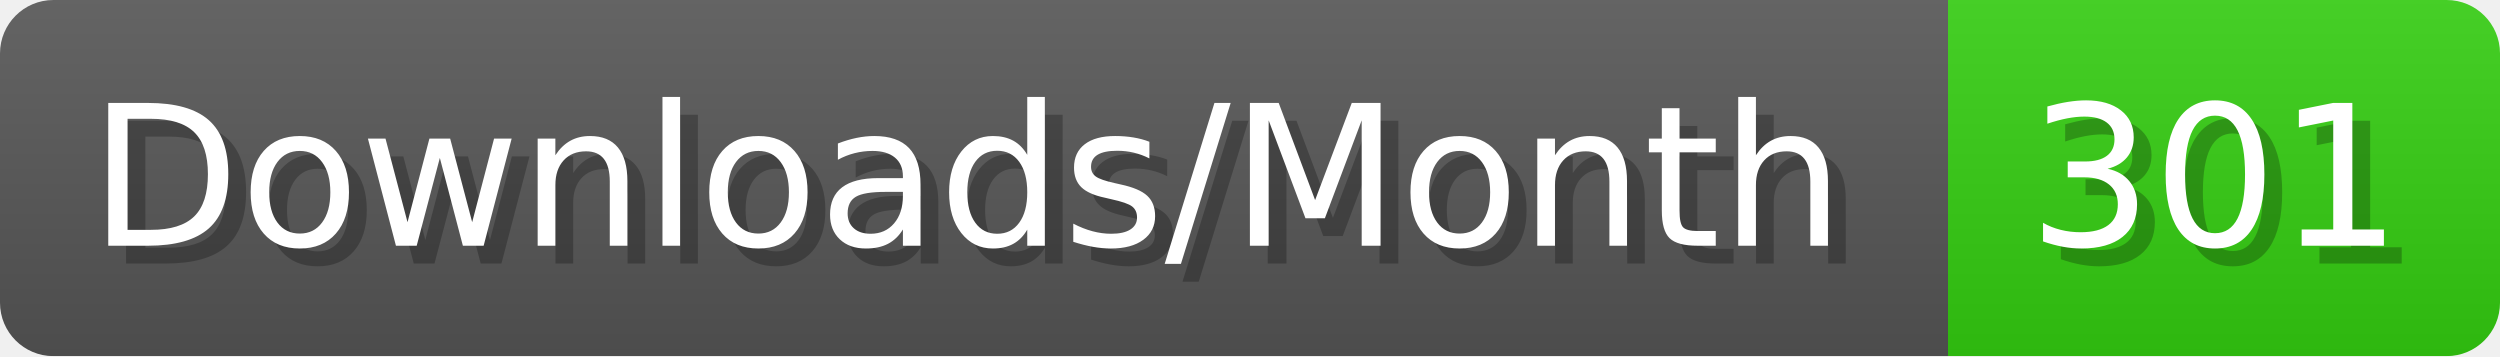
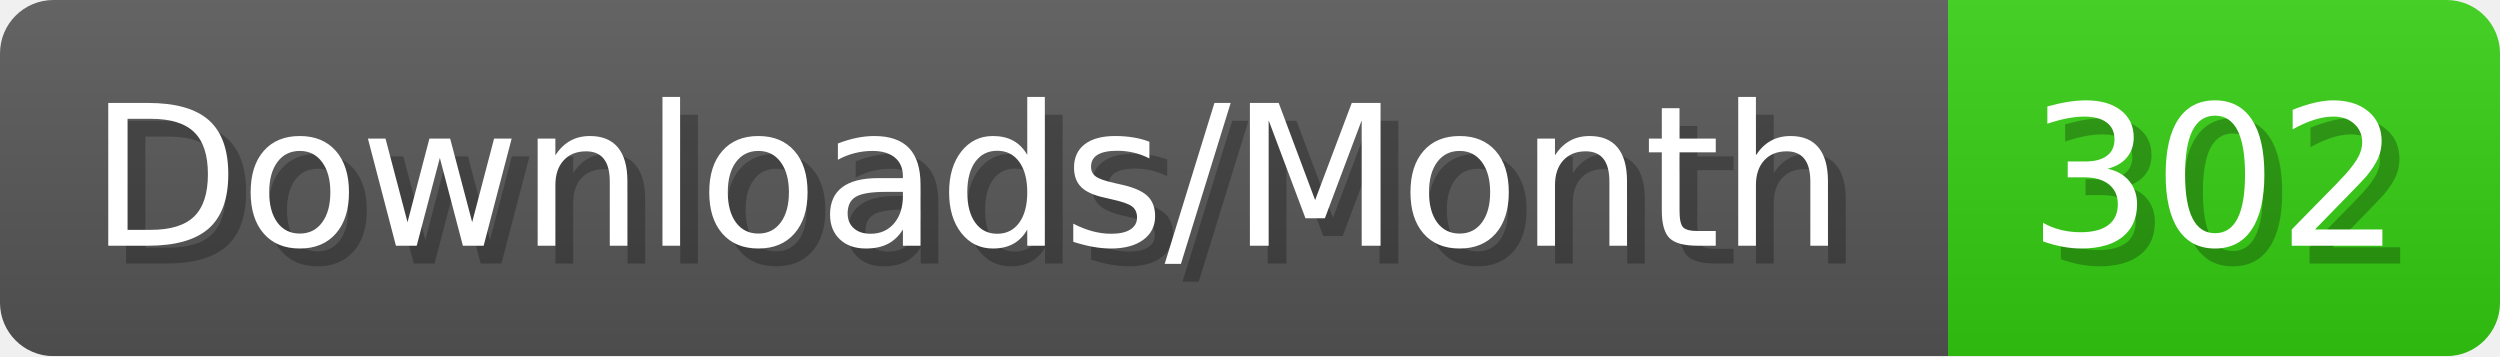
- <svg xmlns="http://www.w3.org/2000/svg" width="140.4" height="20" viewBox="0 0 1404 200" role="img" aria-label="Downloads/Month: 301">
+ <svg xmlns="http://www.w3.org/2000/svg" width="140.4" height="20" viewBox="0 0 1404 200" role="img" aria-label="Downloads/Month: 302">
  <linearGradient id="YlXUI" x2="0" y2="100%">
    <stop offset="0" stop-opacity=".1" stop-color="#EEE" />
    <stop offset="1" stop-opacity=".1" />
  </linearGradient>
  <mask id="JHhop">
    <rect width="1404" height="200" rx="30" fill="#FFF" />
  </mask>
  <g mask="url(#JHhop)">
    <rect width="1094" height="200" fill="#555" />
    <rect width="310" height="200" fill="#3C1" x="1094" />
    <rect width="1404" height="200" fill="url(#YlXUI)" />
  </g>
  <g aria-hidden="true" fill="#fff" text-anchor="start" font-family="Verdana,DejaVu Sans,sans-serif" font-size="110">
    <text x="60" y="148" textLength="994" fill="#000" opacity="0.25">Downloads/Month</text>
    <text x="50" y="138" textLength="994">Downloads/Month</text>
-     <text x="1149" y="148" textLength="210" fill="#000" opacity="0.25">301</text>
-     <text x="1139" y="138" textLength="210">301</text>
+     <text x="1149" y="148" textLength="210" fill="#000" opacity="0.25">302</text>
+     <text x="1139" y="138" textLength="210">302</text>
  </g>
</svg>
